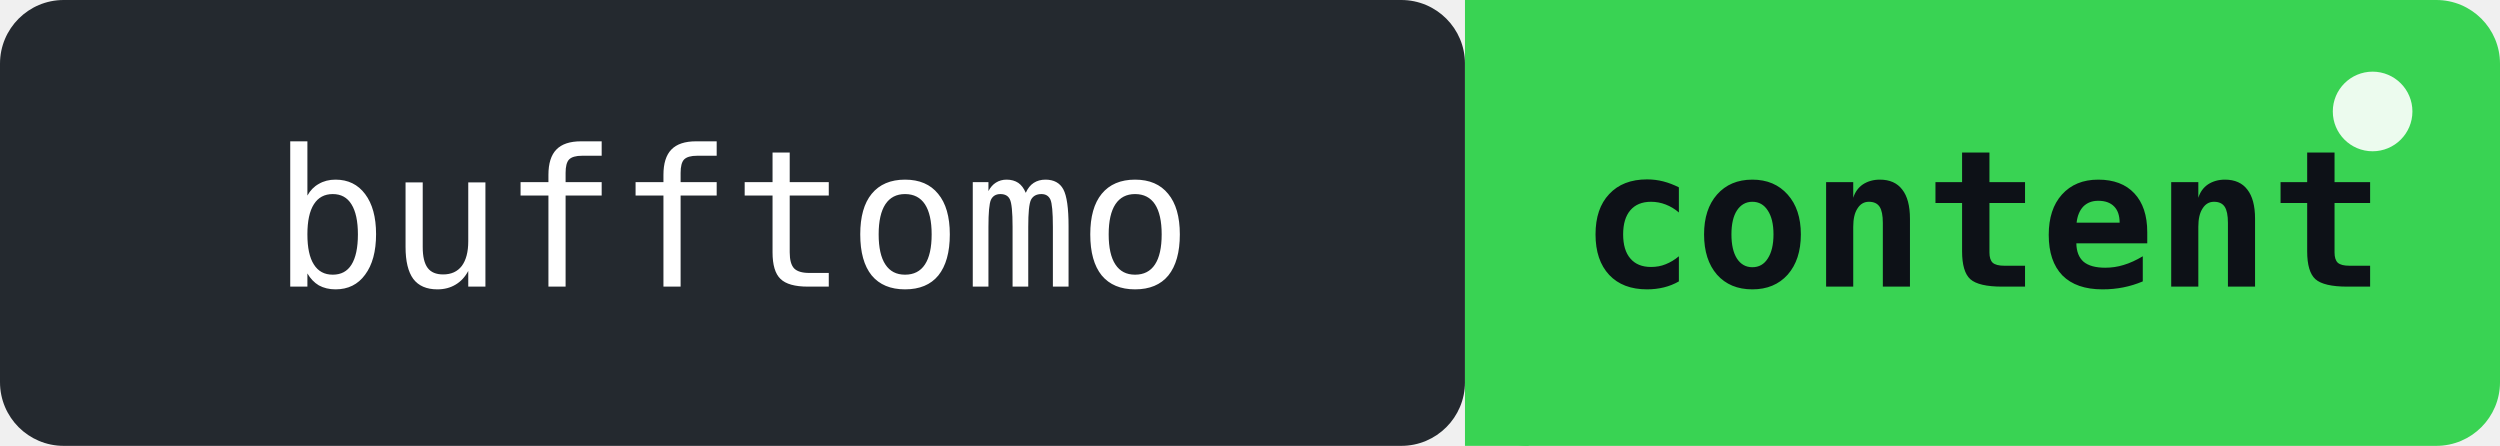
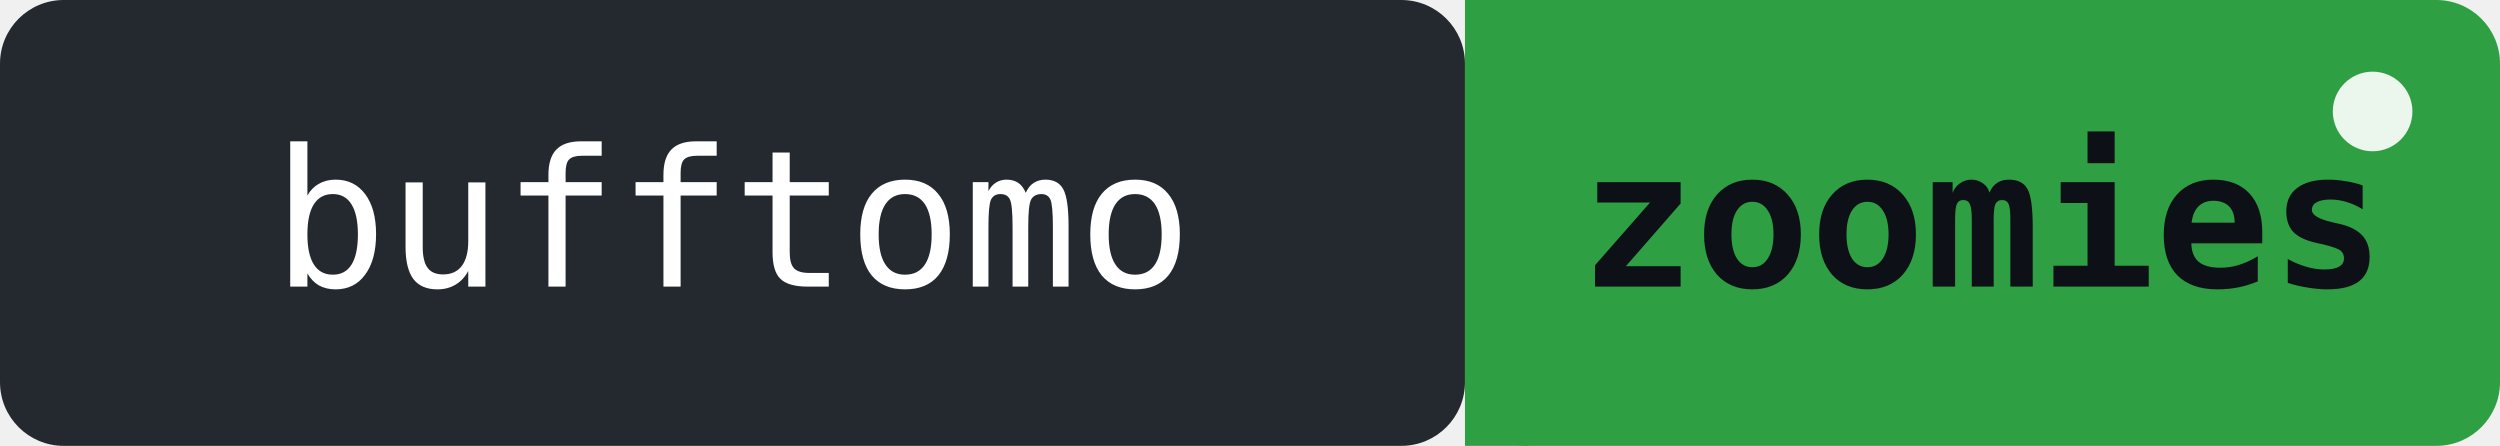
- <svg xmlns="http://www.w3.org/2000/svg" width="157" height="28" role="img" aria-label="bufftomo: Beastor is content - fed by a push 10h ago">
+ <svg xmlns="http://www.w3.org/2000/svg" width="157" height="28" role="img" aria-label="bufftomo: Beastor has the zoomies!! 2 pr merged in the last 24h">
  <rect width="92" height="28" rx="4" fill="#24292f" />
-   <rect x="92" width="65" height="28" rx="4" fill="#39d353" />
-   <rect x="92" width="4" height="28" fill="#39d353" />
+   <rect x="92" width="65" height="28" rx="4" fill="#2ea043" />
+   <rect x="92" width="4" height="28" fill="#2ea043" />
  <text x="46" y="18" font-family="monospace" font-size="12" fill="#ffffff" text-anchor="middle">bufftomo</text>
-   <text x="124.5" y="18" font-family="monospace" font-size="12" fill="#0d1117" text-anchor="middle" font-weight="bold">content</text>
+   <text x="124.5" y="18" font-family="monospace" font-size="12" fill="#0d1117" text-anchor="middle" font-weight="bold">zoomies</text>
  <circle cx="149" cy="7" r="2.5" fill="#ffffff" opacity="0.9">
    <animate attributeName="opacity" values="0.9;0.2;0.9" dur="2s" repeatCount="indefinite" />
  </circle>
</svg>
